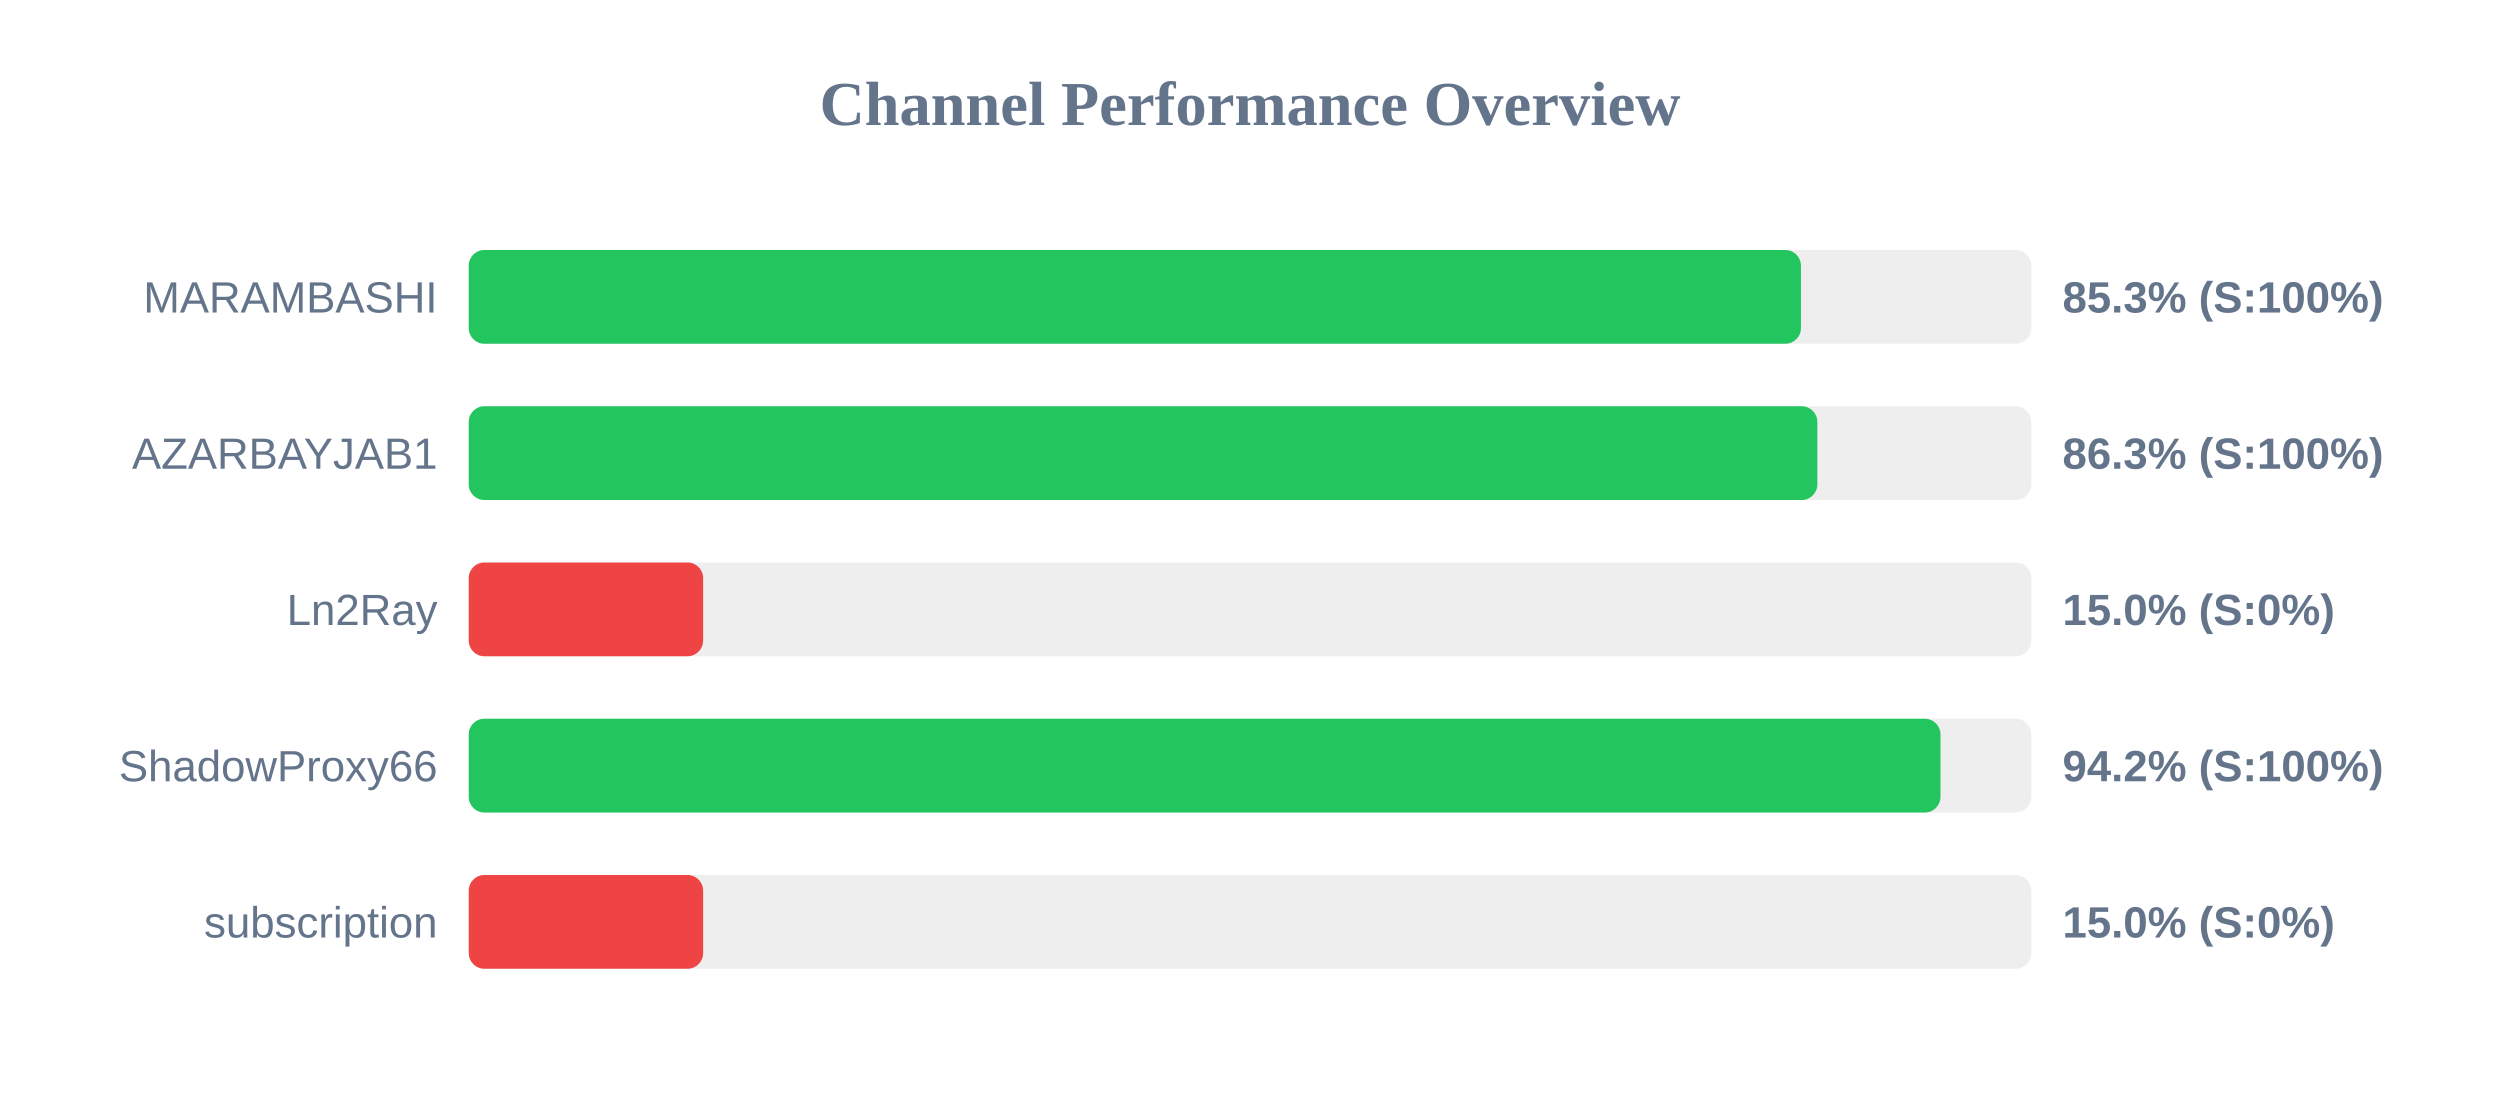
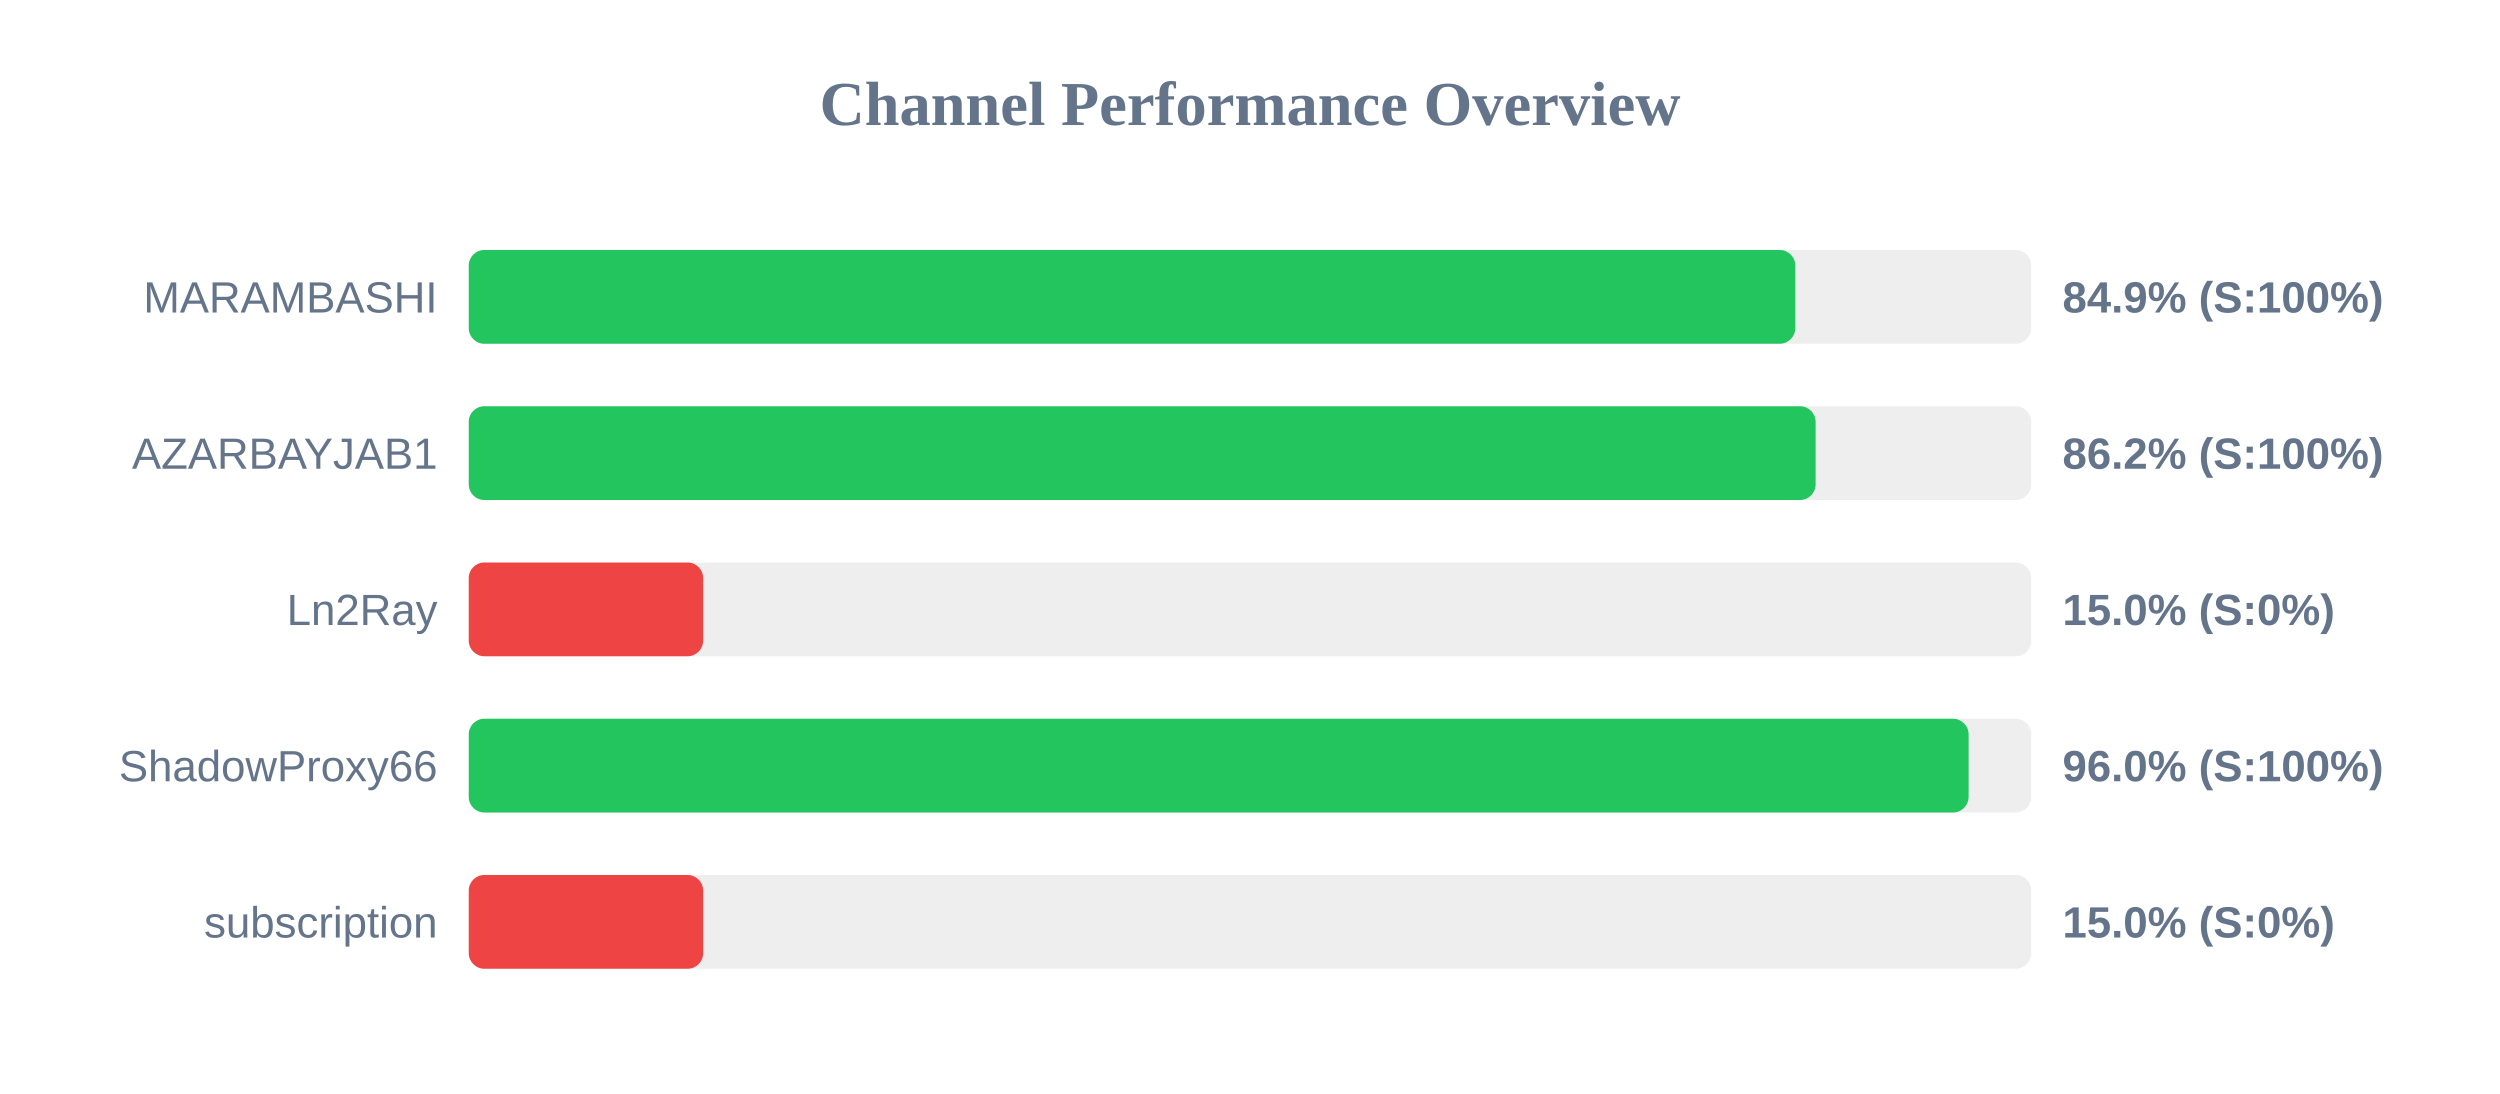
<svg xmlns="http://www.w3.org/2000/svg" width="800" height="350" version="1.1">
  <style>
        .row { font: 14px Arial; fill: #64748b; }
        .score { font: bold 14px Arial; fill: #64748b; }
    </style>
  <text x="400" y="40" text-anchor="middle" font-size="20px" font-weight="bold" fill="#64748b">Channel Performance Overview</text>
  <rect x="150" y="80" width="500" height="30" fill="#eee" rx="5" />
-   <rect x="150" y="80" width="426.3" height="30" fill="#22c55e" rx="5" />
+   <rect x="150" y="80" width="424.5" height="30" fill="#22c55e" rx="5" />
  <text x="140" y="100" text-anchor="end" class="row">MARAMBASHI</text>
-   <text x="660" y="100" text-anchor="start" class="score">85.3% (S:100%)</text>
+   <text x="660" y="100" text-anchor="start" class="score">84.9% (S:100%)</text>
  <rect x="150" y="130" width="500" height="30" fill="#eee" rx="5" />
-   <rect x="150" y="130" width="431.55" height="30" fill="#22c55e" rx="5" />
+   <rect x="150" y="130" width="431.0" height="30" fill="#22c55e" rx="5" />
  <text x="140" y="150" text-anchor="end" class="row">AZARBAYJAB1</text>
-   <text x="660" y="150" text-anchor="start" class="score">86.3% (S:100%)</text>
+   <text x="660" y="150" text-anchor="start" class="score">86.2% (S:100%)</text>
  <rect x="150" y="180" width="500" height="30" fill="#eee" rx="5" />
  <rect x="150" y="180" width="75.0" height="30" fill="#ef4444" rx="5" />
  <text x="140" y="200" text-anchor="end" class="row">Ln2Ray</text>
  <text x="660" y="200" text-anchor="start" class="score">15.0% (S:0%)</text>
  <rect x="150" y="230" width="500" height="30" fill="#eee" rx="5" />
-   <rect x="150" y="230" width="470.95" height="30" fill="#22c55e" rx="5" />
+   <rect x="150" y="230" width="479.95" height="30" fill="#22c55e" rx="5" />
  <text x="140" y="250" text-anchor="end" class="row">ShadowProxy66</text>
-   <text x="660" y="250" text-anchor="start" class="score">94.2% (S:100%)</text>
+   <text x="660" y="250" text-anchor="start" class="score">96.0% (S:100%)</text>
  <rect x="150" y="280" width="500" height="30" fill="#eee" rx="5" />
  <rect x="150" y="280" width="75.0" height="30" fill="#ef4444" rx="5" />
  <text x="140" y="300" text-anchor="end" class="row">subscription</text>
  <text x="660" y="300" text-anchor="start" class="score">15.0% (S:0%)</text>
</svg>
